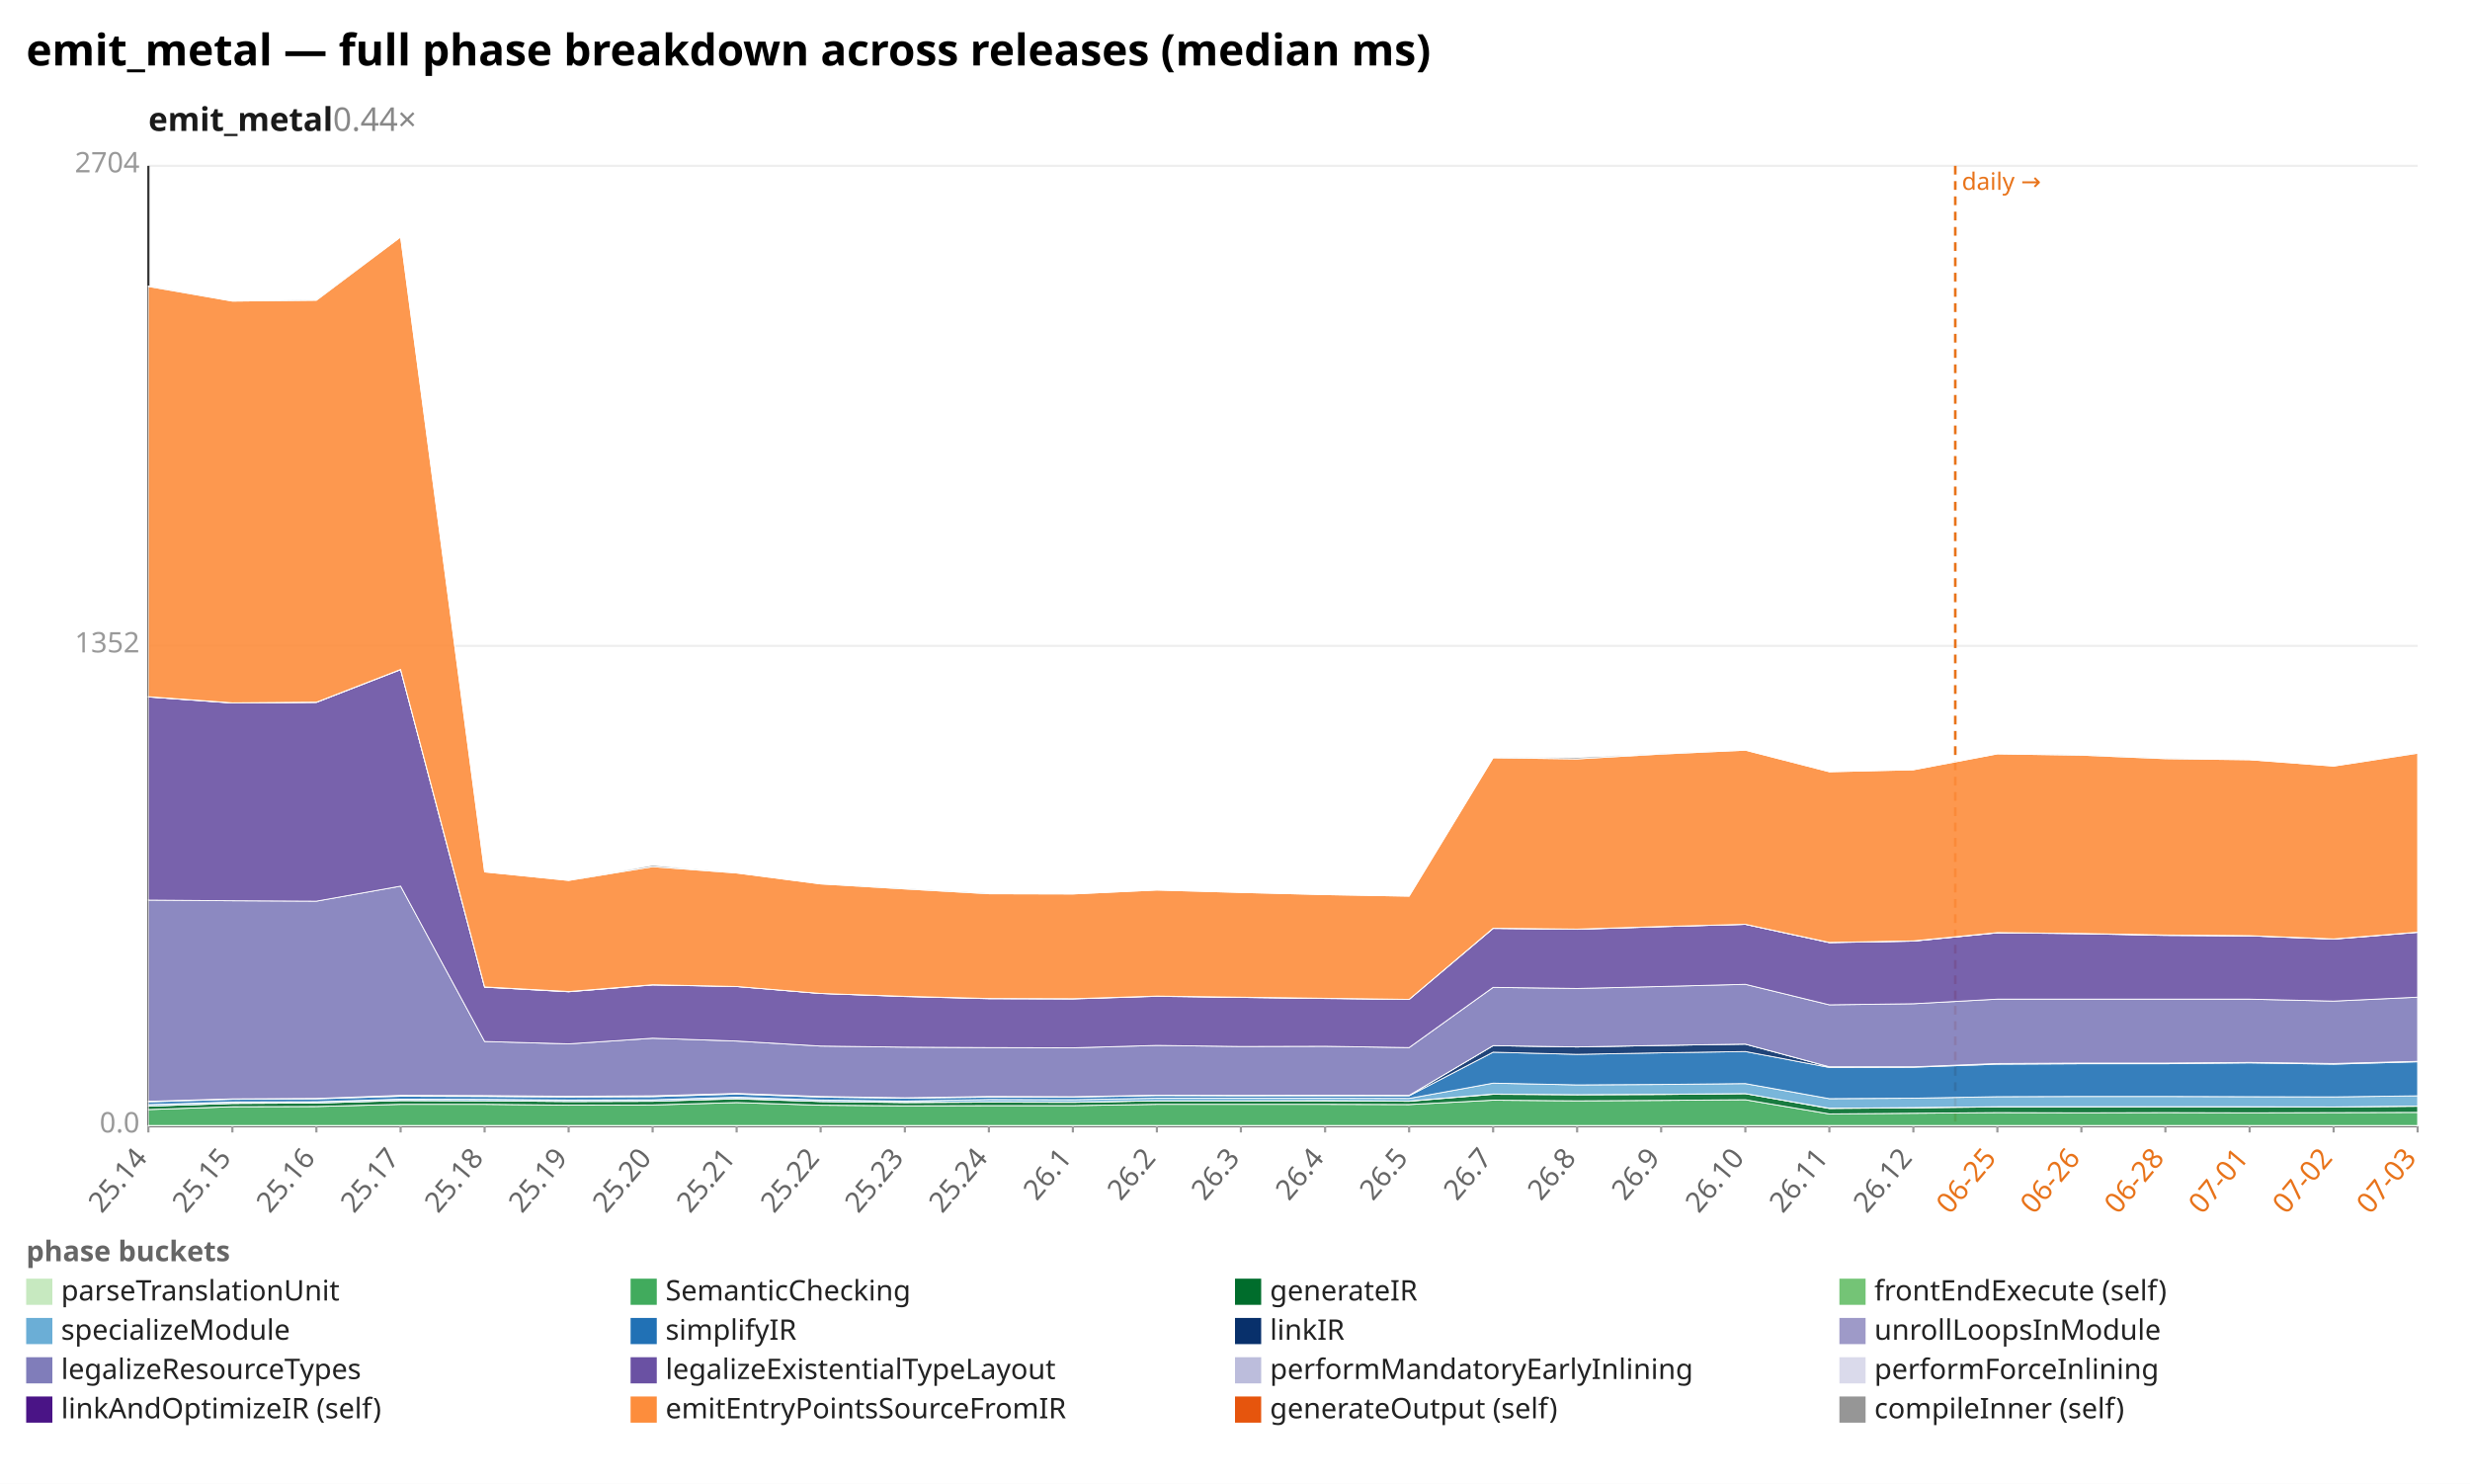
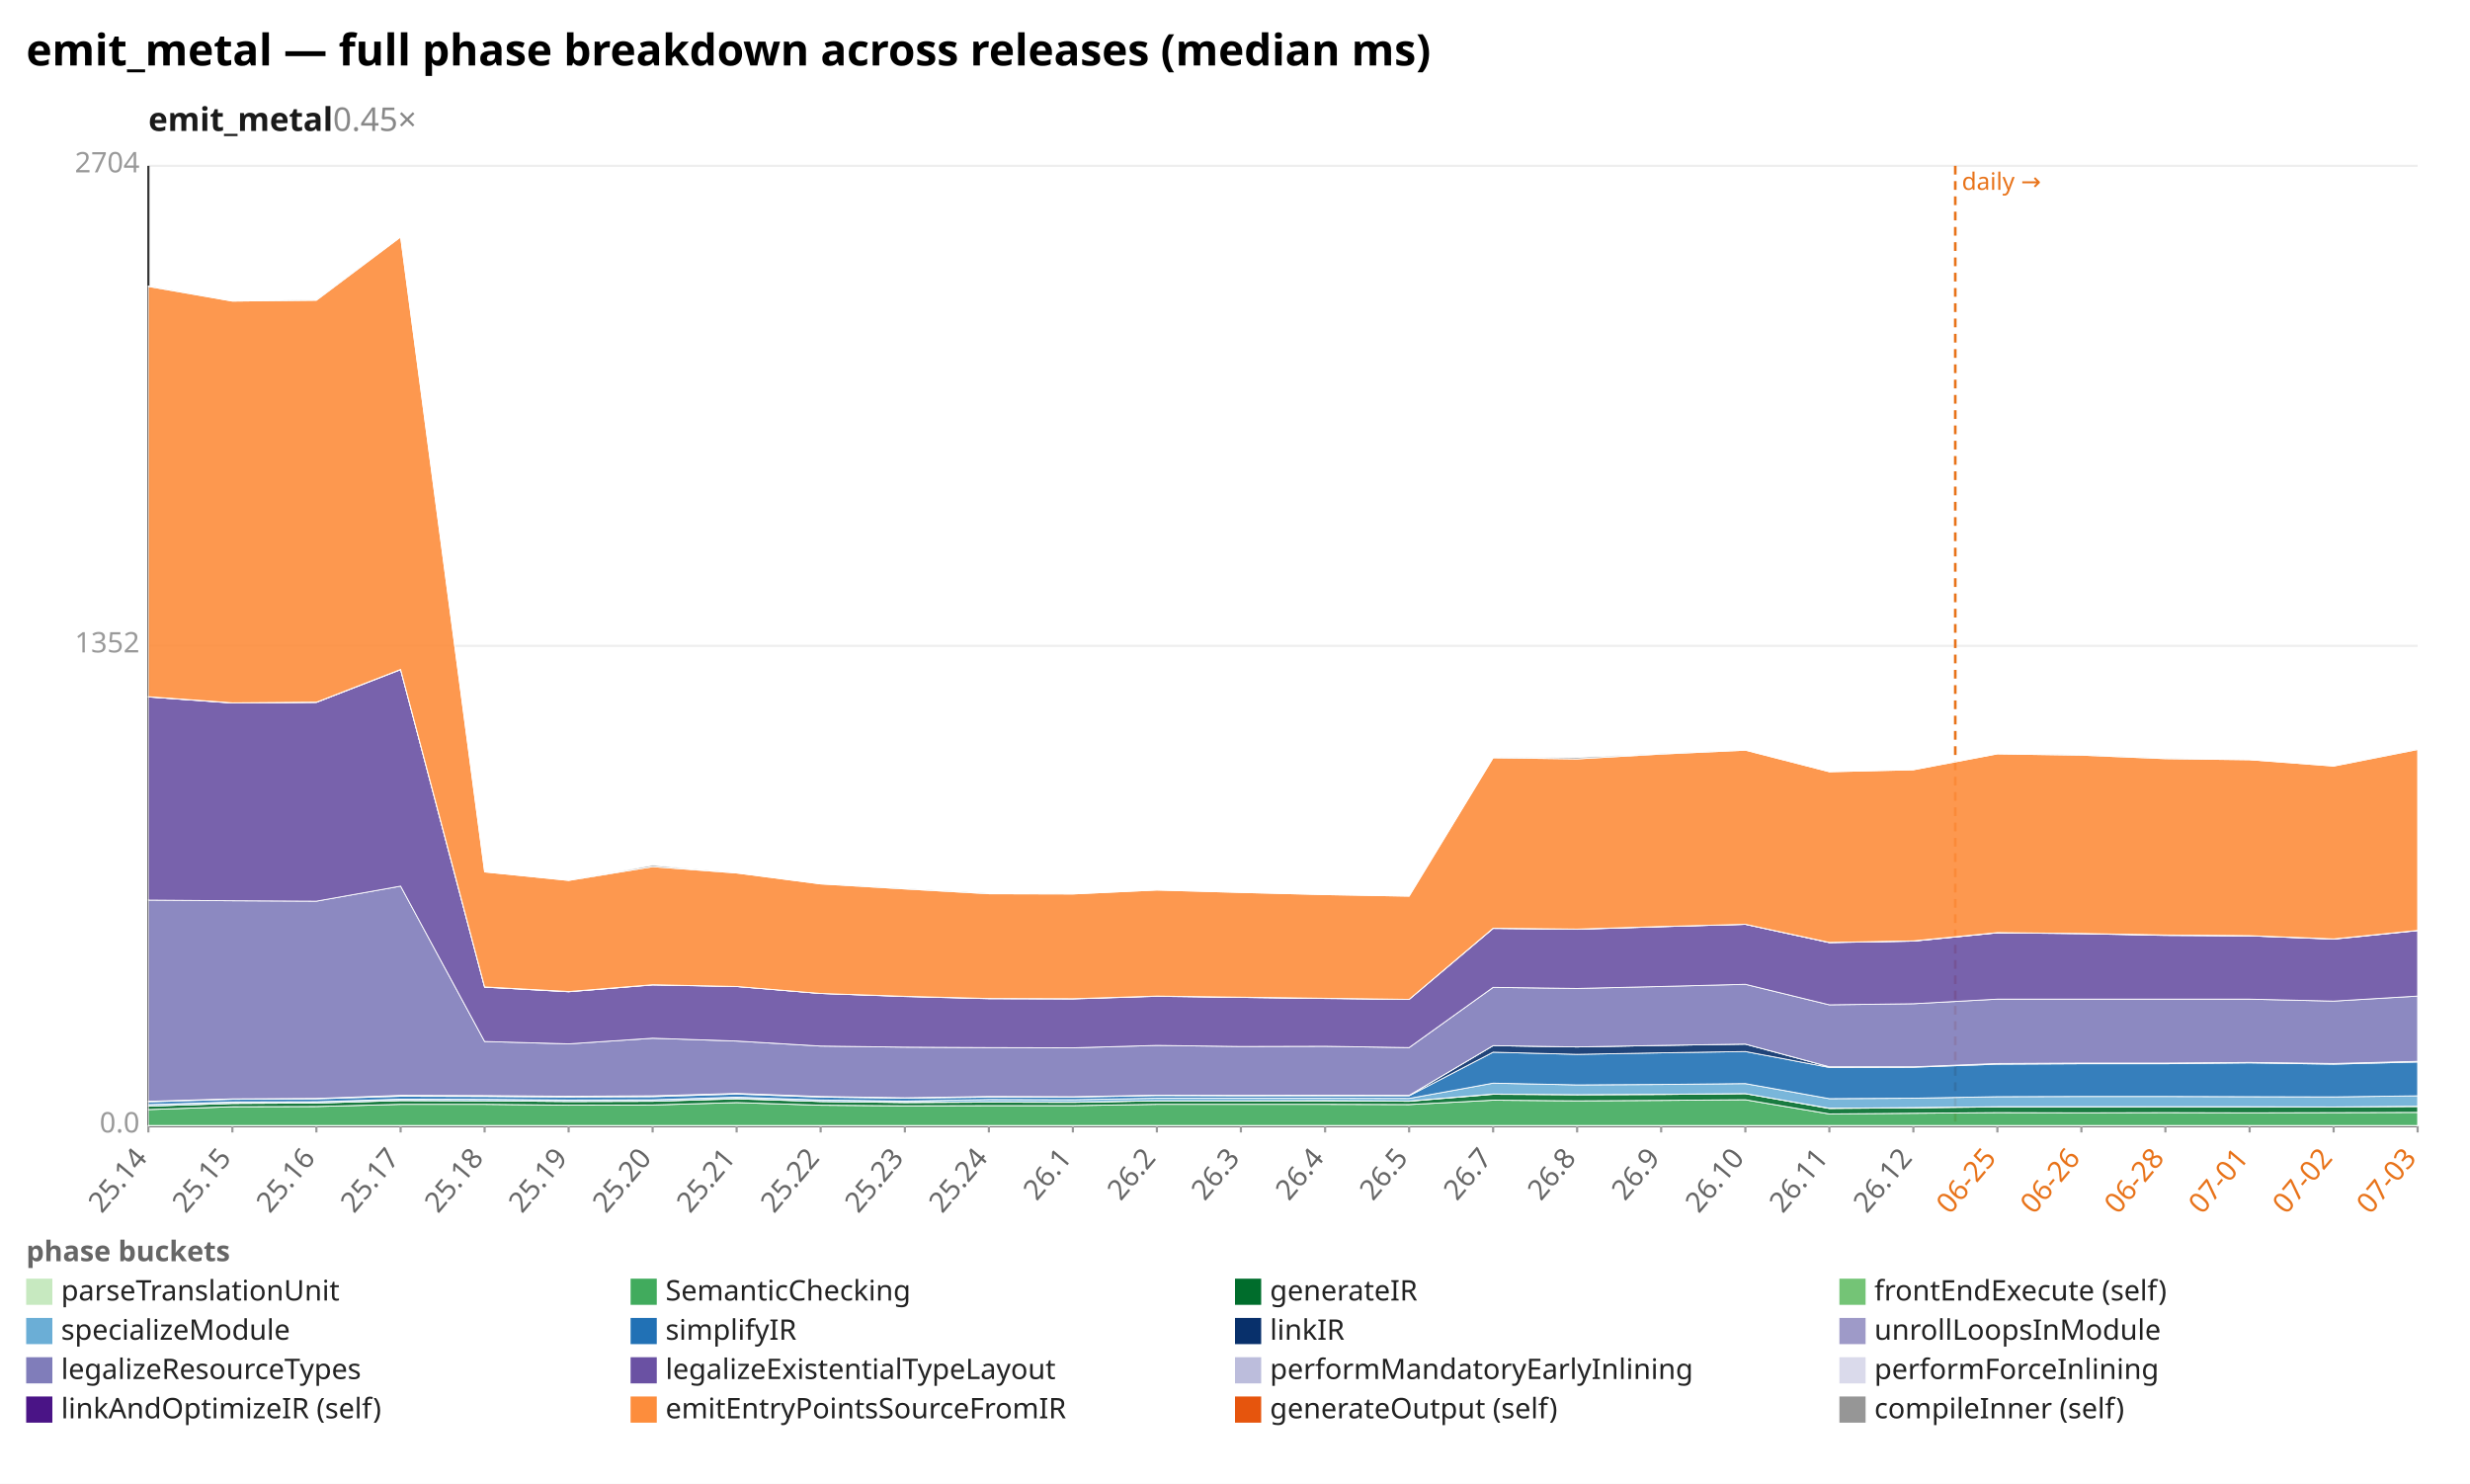
<svg xmlns="http://www.w3.org/2000/svg" width="1132" height="680" viewBox="0 0 1132 680" preserveAspectRatio="xMidYMid meet" font-family="sans-serif" font-size="13">
  <rect width="1132" height="680" fill="white" />
  <text x="12" y="30" font-size="20" font-weight="bold">emit_metal — full phase breakdown across releases (median ms)</text>
-   <text x="68" y="60" font-size="15" font-weight="600" fill="#1a1a1a">emit_metal<tspan fill="#888" font-weight="400" text-decoration="none">  0.44×</tspan>
+   <text x="68" y="60" font-size="15" font-weight="600" fill="#1a1a1a">emit_metal<tspan fill="#888" font-weight="400" text-decoration="none">  0.45×</tspan>
  </text>
  <line x1="68.0" y1="516.0" x2="1108.0" y2="516.0" stroke="#eee" />
  <text x="64.0" y="519.0" text-anchor="end" fill="#999">0.0</text>
  <line x1="68.0" y1="296.0" x2="1108.0" y2="296.0" stroke="#eee" />
  <text x="64.0" y="299.0" text-anchor="end" fill="#999">1352</text>
  <line x1="68.0" y1="76.0" x2="1108.0" y2="76.0" stroke="#eee" />
  <text x="64.0" y="79.0" text-anchor="end" fill="#999">2704</text>
  <line x1="68.0" y1="76.0" x2="68.0" y2="516.0" stroke="#333" />
  <line x1="68.0" y1="516.0" x2="1108.0" y2="516.0" stroke="#333" />
  <line x1="896.1" y1="76.0" x2="896.1" y2="516.0" stroke="#e8731a" stroke-width="1.2" stroke-dasharray="4 3" />
  <text x="899.1" y="87.0" fill="#e8731a" font-size="11">daily →</text>
  <line x1="68.0" y1="516.0" x2="68.0" y2="519.0" stroke="#999" />
  <text x="68.0" y="531.0" text-anchor="end" fill="#666" transform="rotate(-50 68.0 531.0)">25.14</text>
  <line x1="106.5" y1="516.0" x2="106.5" y2="519.0" stroke="#999" />
  <text x="106.5" y="531.0" text-anchor="end" fill="#666" transform="rotate(-50 106.5 531.0)">25.15</text>
  <line x1="145.0" y1="516.0" x2="145.0" y2="519.0" stroke="#999" />
  <text x="145.0" y="531.0" text-anchor="end" fill="#666" transform="rotate(-50 145.0 531.0)">25.16</text>
  <line x1="183.6" y1="516.0" x2="183.6" y2="519.0" stroke="#999" />
  <text x="183.6" y="531.0" text-anchor="end" fill="#666" transform="rotate(-50 183.6 531.0)">25.17</text>
  <line x1="222.1" y1="516.0" x2="222.1" y2="519.0" stroke="#999" />
  <text x="222.1" y="531.0" text-anchor="end" fill="#666" transform="rotate(-50 222.1 531.0)">25.18</text>
  <line x1="260.6" y1="516.0" x2="260.6" y2="519.0" stroke="#999" />
  <text x="260.6" y="531.0" text-anchor="end" fill="#666" transform="rotate(-50 260.6 531.0)">25.19</text>
  <line x1="299.1" y1="516.0" x2="299.1" y2="519.0" stroke="#999" />
  <text x="299.1" y="531.0" text-anchor="end" fill="#666" transform="rotate(-50 299.1 531.0)">25.20</text>
  <line x1="337.6" y1="516.0" x2="337.6" y2="519.0" stroke="#999" />
  <text x="337.6" y="531.0" text-anchor="end" fill="#666" transform="rotate(-50 337.6 531.0)">25.21</text>
  <line x1="376.1" y1="516.0" x2="376.1" y2="519.0" stroke="#999" />
  <text x="376.1" y="531.0" text-anchor="end" fill="#666" transform="rotate(-50 376.1 531.0)">25.22</text>
  <line x1="414.7" y1="516.0" x2="414.7" y2="519.0" stroke="#999" />
  <text x="414.7" y="531.0" text-anchor="end" fill="#666" transform="rotate(-50 414.7 531.0)">25.23</text>
  <line x1="453.2" y1="516.0" x2="453.2" y2="519.0" stroke="#999" />
  <text x="453.2" y="531.0" text-anchor="end" fill="#666" transform="rotate(-50 453.2 531.0)">25.24</text>
  <line x1="491.7" y1="516.0" x2="491.7" y2="519.0" stroke="#999" />
  <text x="491.7" y="531.0" text-anchor="end" fill="#666" transform="rotate(-50 491.7 531.0)">26.1</text>
  <line x1="530.2" y1="516.0" x2="530.2" y2="519.0" stroke="#999" />
  <text x="530.2" y="531.0" text-anchor="end" fill="#666" transform="rotate(-50 530.2 531.0)">26.2</text>
  <line x1="568.7" y1="516.0" x2="568.7" y2="519.0" stroke="#999" />
  <text x="568.7" y="531.0" text-anchor="end" fill="#666" transform="rotate(-50 568.7 531.0)">26.3</text>
  <line x1="607.3" y1="516.0" x2="607.3" y2="519.0" stroke="#999" />
  <text x="607.3" y="531.0" text-anchor="end" fill="#666" transform="rotate(-50 607.3 531.0)">26.4</text>
  <line x1="645.8" y1="516.0" x2="645.8" y2="519.0" stroke="#999" />
  <text x="645.8" y="531.0" text-anchor="end" fill="#666" transform="rotate(-50 645.8 531.0)">26.5</text>
  <line x1="684.3" y1="516.0" x2="684.3" y2="519.0" stroke="#999" />
  <text x="684.3" y="531.0" text-anchor="end" fill="#666" transform="rotate(-50 684.3 531.0)">26.7</text>
  <line x1="722.8" y1="516.0" x2="722.8" y2="519.0" stroke="#999" />
  <text x="722.8" y="531.0" text-anchor="end" fill="#666" transform="rotate(-50 722.8 531.0)">26.8</text>
  <line x1="761.3" y1="516.0" x2="761.3" y2="519.0" stroke="#999" />
  <text x="761.3" y="531.0" text-anchor="end" fill="#666" transform="rotate(-50 761.3 531.0)">26.9</text>
  <line x1="799.9" y1="516.0" x2="799.9" y2="519.0" stroke="#999" />
  <text x="799.9" y="531.0" text-anchor="end" fill="#666" transform="rotate(-50 799.9 531.0)">26.10</text>
  <line x1="838.4" y1="516.0" x2="838.4" y2="519.0" stroke="#999" />
  <text x="838.4" y="531.0" text-anchor="end" fill="#666" transform="rotate(-50 838.4 531.0)">26.11</text>
  <line x1="876.9" y1="516.0" x2="876.9" y2="519.0" stroke="#999" />
  <text x="876.9" y="531.0" text-anchor="end" fill="#666" transform="rotate(-50 876.9 531.0)">26.12</text>
  <line x1="915.4" y1="516.0" x2="915.4" y2="519.0" stroke="#999" />
  <text x="915.4" y="531.0" text-anchor="end" fill="#e8731a" transform="rotate(-50 915.4 531.0)">06-25</text>
  <line x1="953.9" y1="516.0" x2="953.9" y2="519.0" stroke="#999" />
  <text x="953.9" y="531.0" text-anchor="end" fill="#e8731a" transform="rotate(-50 953.9 531.0)">06-26</text>
  <line x1="992.4" y1="516.0" x2="992.4" y2="519.0" stroke="#999" />
  <text x="992.4" y="531.0" text-anchor="end" fill="#e8731a" transform="rotate(-50 992.4 531.0)">06-28</text>
  <line x1="1031.0" y1="516.0" x2="1031.0" y2="519.0" stroke="#999" />
  <text x="1031.0" y="531.0" text-anchor="end" fill="#e8731a" transform="rotate(-50 1031.0 531.0)">07-01</text>
  <line x1="1069.5" y1="516.0" x2="1069.5" y2="519.0" stroke="#999" />
  <text x="1069.5" y="531.0" text-anchor="end" fill="#e8731a" transform="rotate(-50 1069.5 531.0)">07-02</text>
  <line x1="1108.0" y1="516.0" x2="1108.0" y2="519.0" stroke="#999" />
  <text x="1108.0" y="531.0" text-anchor="end" fill="#e8731a" transform="rotate(-50 1108.0 531.0)">07-03</text>
  <polygon points="68.0,515.8 106.5,515.8 145.0,515.8 183.6,515.8 222.1,515.8 260.6,515.8 299.1,515.8 337.6,515.8 376.1,515.8 414.7,515.8 453.2,515.8 491.7,515.8 530.2,515.8 568.7,515.8 607.3,515.8 645.8,515.8 684.3,515.8 722.8,515.8 761.3,515.8 799.9,515.8 838.4,515.8 876.9,515.8 915.4,515.8 953.9,515.8 992.4,515.8 1031.0,515.8 1069.5,515.8 1108.0,515.8 1108.0,516.0 1069.5,516.0 1031.0,516.0 992.4,516.0 953.9,516.0 915.4,516.0 876.9,516.0 838.4,516.0 799.9,516.0 761.3,516.0 722.8,516.0 684.3,516.0 645.8,516.0 607.3,516.0 568.7,516.0 530.2,516.0 491.7,516.0 453.2,516.0 414.7,516.0 376.1,516.0 337.6,516.0 299.1,516.0 260.6,516.0 222.1,516.0 183.6,516.0 145.0,516.0 106.5,516.0 68.0,516.0" fill="#c7e9c0" fill-opacity="0.9" stroke="#fff" stroke-width="0.4" />
  <polygon points="68.0,508.5 106.5,507.2 145.0,507.1 183.6,506.1 222.1,506.1 260.6,506.5 299.1,506.4 337.6,505.3 376.1,506.5 414.7,506.8 453.2,506.7 491.7,506.7 530.2,506.1 568.7,506.1 607.3,506.1 645.8,506.2 684.3,504.2 722.8,504.5 761.3,504.3 799.9,504.0 838.4,510.5 876.9,510.2 915.4,509.9 953.9,510.0 992.4,509.9 1031.0,510.0 1069.5,509.9 1108.0,509.8 1108.0,515.8 1069.5,515.8 1031.0,515.8 992.4,515.8 953.9,515.8 915.4,515.8 876.9,515.8 838.4,515.8 799.9,515.8 761.3,515.8 722.8,515.8 684.3,515.8 645.8,515.8 607.3,515.8 568.7,515.8 530.2,515.8 491.7,515.8 453.2,515.8 414.7,515.8 376.1,515.8 337.6,515.8 299.1,515.8 260.6,515.8 222.1,515.8 183.6,515.8 145.0,515.8 106.5,515.8 68.0,515.8" fill="#41ab5d" fill-opacity="0.9" stroke="#fff" stroke-width="0.4" />
-   <polygon points="68.0,506.9 106.5,505.7 145.0,505.5 183.6,504.4 222.1,504.5 260.6,504.8 299.1,504.7 337.6,503.6 376.1,504.8 414.7,505.3 453.2,505.1 491.7,505.2 530.2,504.5 568.7,504.5 607.3,504.5 645.8,504.7 684.3,501.5 722.8,501.7 761.3,501.6 799.9,501.2 838.4,508.0 876.9,507.7 915.4,507.3 953.9,507.3 992.4,507.2 1031.0,507.3 1069.5,507.3 1108.0,507.0 1108.0,509.8 1069.5,509.9 1031.0,510.0 992.4,509.9 953.9,510.0 915.4,509.9 876.9,510.2 838.4,510.5 799.9,504.0 761.3,504.3 722.8,504.5 684.3,504.2 645.8,506.2 607.3,506.1 568.7,506.1 530.2,506.1 491.7,506.7 453.2,506.7 414.7,506.8 376.1,506.5 337.6,505.3 299.1,506.4 260.6,506.5 222.1,506.1 183.6,506.1 145.0,507.1 106.5,507.2 68.0,508.5" fill="#006d2c" fill-opacity="0.9" stroke="#fff" stroke-width="0.4" />
-   <polygon points="68.0,506.9 106.5,505.6 145.0,505.5 183.6,504.3 222.1,504.5 260.6,504.8 299.1,504.7 337.6,503.4 376.1,504.8 414.7,505.2 453.2,505.0 491.7,505.1 530.2,504.5 568.7,504.5 607.3,504.4 645.8,504.6 684.3,501.4 722.8,501.7 761.3,501.5 799.9,501.2 838.4,507.9 876.9,507.6 915.4,507.2 953.9,507.2 992.4,507.2 1031.0,507.2 1069.5,507.3 1108.0,506.9 1108.0,507.0 1069.5,507.3 1031.0,507.3 992.4,507.2 953.9,507.3 915.4,507.3 876.9,507.7 838.4,508.0 799.9,501.2 761.3,501.6 722.8,501.7 684.3,501.5 645.8,504.7 607.3,504.5 568.7,504.5 530.2,504.5 491.7,505.2 453.2,505.1 414.7,505.3 376.1,504.8 337.6,503.6 299.1,504.7 260.6,504.8 222.1,504.5 183.6,504.4 145.0,505.5 106.5,505.7 68.0,506.9" fill="#74c476" fill-opacity="0.9" stroke="#fff" stroke-width="0.4" />
-   <polygon points="68.0,506.2 106.5,505.0 145.0,504.9 183.6,503.7 222.1,503.8 260.6,504.1 299.1,504.0 337.6,502.8 376.1,504.1 414.7,504.6 453.2,503.9 491.7,504.0 530.2,503.3 568.7,503.3 607.3,503.3 645.8,503.4 684.3,496.4 722.8,497.2 761.3,497.0 799.9,496.6 838.4,503.5 876.9,503.3 915.4,502.6 953.9,502.5 992.4,502.5 1031.0,502.6 1069.5,502.7 1108.0,502.2 1108.0,506.9 1069.5,507.3 1031.0,507.2 992.4,507.2 953.9,507.2 915.4,507.2 876.9,507.6 838.4,507.9 799.9,501.2 761.3,501.5 722.8,501.7 684.3,501.4 645.8,504.6 607.3,504.4 568.7,504.5 530.2,504.5 491.7,505.1 453.2,505.0 414.7,505.2 376.1,504.8 337.6,503.4 299.1,504.7 260.6,504.8 222.1,504.5 183.6,504.3 145.0,505.5 106.5,505.6 68.0,506.9" fill="#6baed6" fill-opacity="0.9" stroke="#fff" stroke-width="0.4" />
-   <polygon points="68.0,505.0 106.5,503.8 145.0,503.6 183.6,502.4 222.1,502.5 260.6,502.8 299.1,502.6 337.6,501.4 376.1,502.8 414.7,503.3 453.2,502.8 491.7,502.8 530.2,502.1 568.7,502.2 607.3,502.2 645.8,502.2 684.3,482.2 722.8,483.2 761.3,482.5 799.9,481.9 838.4,489.2 876.9,489.1 915.4,487.7 953.9,487.5 992.4,487.5 1031.0,487.1 1069.5,487.7 1108.0,486.6 1108.0,502.2 1069.5,502.7 1031.0,502.6 992.4,502.5 953.9,502.5 915.4,502.6 876.9,503.3 838.4,503.5 799.9,496.6 761.3,497.0 722.8,497.2 684.3,496.4 645.8,503.4 607.3,503.3 568.7,503.3 530.2,503.3 491.7,504.0 453.2,503.9 414.7,504.6 376.1,504.1 337.6,502.8 299.1,504.0 260.6,504.1 222.1,503.8 183.6,503.7 145.0,504.9 106.5,505.0 68.0,506.2" fill="#2171b5" fill-opacity="0.9" stroke="#fff" stroke-width="0.4" />
-   <polygon points="68.0,504.7 106.5,503.6 145.0,503.4 183.6,502.0 222.1,502.1 260.6,502.4 299.1,502.2 337.6,501.1 376.1,502.5 414.7,503.1 453.2,502.5 491.7,502.6 530.2,501.9 568.7,502.0 607.3,501.9 645.8,502.0 684.3,479.2 722.8,479.8 761.3,479.1 799.9,478.5 838.4,488.9 876.9,488.9 915.4,487.4 953.9,487.2 992.4,487.2 1031.0,486.9 1069.5,487.4 1108.0,486.4 1108.0,486.6 1069.5,487.7 1031.0,487.1 992.4,487.5 953.9,487.5 915.4,487.7 876.9,489.1 838.4,489.2 799.9,481.9 761.3,482.5 722.8,483.2 684.3,482.2 645.8,502.2 607.3,502.2 568.7,502.2 530.2,502.1 491.7,502.8 453.2,502.8 414.7,503.3 376.1,502.8 337.6,501.4 299.1,502.6 260.6,502.8 222.1,502.5 183.6,502.4 145.0,503.6 106.5,503.8 68.0,505.0" fill="#08306b" fill-opacity="0.9" stroke="#fff" stroke-width="0.4" />
+   <polygon points="68.0,506.9 106.5,505.7 145.0,505.5 183.6,504.4 222.1,504.5 260.6,504.8 299.1,504.7 337.6,503.6 376.1,504.8 414.7,505.3 453.2,505.1 491.7,505.2 530.2,504.5 568.7,504.5 607.3,504.5 645.8,504.7 684.3,501.5 722.8,501.7 761.3,501.6 799.9,501.2 838.4,508.0 876.9,507.7 915.4,507.3 953.9,507.3 992.4,507.2 1031.0,507.3 1069.5,507.3 1108.0,507.1 1108.0,509.8 1069.5,509.9 1031.0,510.0 992.4,509.9 953.9,510.0 915.4,509.9 876.9,510.2 838.4,510.5 799.9,504.0 761.3,504.3 722.8,504.5 684.3,504.2 645.8,506.2 607.3,506.1 568.7,506.1 530.2,506.1 491.7,506.7 453.2,506.7 414.7,506.8 376.1,506.5 337.6,505.3 299.1,506.4 260.6,506.5 222.1,506.1 183.6,506.1 145.0,507.1 106.5,507.2 68.0,508.5" fill="#006d2c" fill-opacity="0.9" stroke="#fff" stroke-width="0.4" />
+   <polygon points="68.0,506.9 106.5,505.6 145.0,505.5 183.6,504.3 222.1,504.5 260.6,504.8 299.1,504.7 337.6,503.4 376.1,504.8 414.7,505.2 453.2,505.0 491.7,505.1 530.2,504.5 568.7,504.5 607.3,504.4 645.8,504.6 684.3,501.4 722.8,501.7 761.3,501.5 799.9,501.2 838.4,507.9 876.9,507.6 915.4,507.2 953.9,507.2 992.4,507.2 1031.0,507.2 1069.5,507.3 1108.0,507.0 1108.0,507.1 1069.5,507.3 1031.0,507.3 992.4,507.2 953.9,507.3 915.4,507.3 876.9,507.7 838.4,508.0 799.9,501.2 761.3,501.6 722.8,501.7 684.3,501.5 645.8,504.7 607.3,504.5 568.7,504.5 530.2,504.5 491.7,505.2 453.2,505.1 414.7,505.3 376.1,504.8 337.6,503.6 299.1,504.7 260.6,504.8 222.1,504.5 183.6,504.4 145.0,505.5 106.5,505.7 68.0,506.9" fill="#74c476" fill-opacity="0.9" stroke="#fff" stroke-width="0.4" />
+   <polygon points="68.0,506.2 106.5,505.0 145.0,504.9 183.6,503.7 222.1,503.8 260.6,504.1 299.1,504.0 337.6,502.8 376.1,504.1 414.7,504.6 453.2,503.9 491.7,504.0 530.2,503.3 568.7,503.3 607.3,503.3 645.8,503.4 684.3,496.4 722.8,497.2 761.3,497.0 799.9,496.6 838.4,503.5 876.9,503.3 915.4,502.6 953.9,502.5 992.4,502.5 1031.0,502.6 1069.5,502.7 1108.0,502.2 1108.0,507.0 1069.5,507.3 1031.0,507.2 992.4,507.2 953.9,507.2 915.4,507.2 876.9,507.6 838.4,507.9 799.9,501.2 761.3,501.5 722.8,501.7 684.3,501.4 645.8,504.6 607.3,504.4 568.7,504.5 530.2,504.5 491.7,505.1 453.2,505.0 414.7,505.2 376.1,504.8 337.6,503.4 299.1,504.7 260.6,504.8 222.1,504.5 183.6,504.3 145.0,505.5 106.5,505.6 68.0,506.9" fill="#6baed6" fill-opacity="0.9" stroke="#fff" stroke-width="0.4" />
+   <polygon points="68.0,505.0 106.5,503.8 145.0,503.6 183.6,502.4 222.1,502.5 260.6,502.8 299.1,502.6 337.6,501.4 376.1,502.8 414.7,503.3 453.2,502.8 491.7,502.8 530.2,502.1 568.7,502.2 607.3,502.2 645.8,502.2 684.3,482.2 722.8,483.2 761.3,482.5 799.9,481.9 838.4,489.2 876.9,489.1 915.4,487.7 953.9,487.5 992.4,487.5 1031.0,487.1 1069.5,487.7 1108.0,486.7 1108.0,502.2 1069.5,502.7 1031.0,502.6 992.4,502.5 953.9,502.5 915.4,502.6 876.9,503.3 838.4,503.5 799.9,496.6 761.3,497.0 722.8,497.2 684.3,496.4 645.8,503.4 607.3,503.3 568.7,503.3 530.2,503.3 491.7,504.0 453.2,503.9 414.7,504.6 376.1,504.1 337.6,502.8 299.1,504.0 260.6,504.1 222.1,503.8 183.6,503.7 145.0,504.9 106.5,505.0 68.0,506.2" fill="#2171b5" fill-opacity="0.9" stroke="#fff" stroke-width="0.4" />
+   <polygon points="68.0,504.7 106.5,503.6 145.0,503.4 183.6,502.0 222.1,502.1 260.6,502.4 299.1,502.2 337.6,501.1 376.1,502.5 414.7,503.1 453.2,502.5 491.7,502.6 530.2,501.9 568.7,502.0 607.3,501.9 645.8,502.0 684.3,479.2 722.8,479.8 761.3,479.1 799.9,478.5 838.4,488.9 876.9,488.9 915.4,487.4 953.9,487.2 992.4,487.2 1031.0,486.9 1069.5,487.4 1108.0,486.4 1108.0,486.7 1069.5,487.7 1031.0,487.1 992.4,487.5 953.9,487.5 915.4,487.7 876.9,489.1 838.4,489.2 799.9,481.9 761.3,482.5 722.8,483.2 684.3,482.2 645.8,502.2 607.3,502.2 568.7,502.2 530.2,502.1 491.7,502.8 453.2,502.8 414.7,503.3 376.1,502.8 337.6,501.4 299.1,502.6 260.6,502.8 222.1,502.5 183.6,502.4 145.0,503.6 106.5,503.8 68.0,505.0" fill="#08306b" fill-opacity="0.9" stroke="#fff" stroke-width="0.4" />
  <polygon points="68.0,504.7 106.5,503.6 145.0,503.4 183.6,502.0 222.1,502.1 260.6,502.4 299.1,502.2 337.6,501.1 376.1,502.5 414.7,503.1 453.2,502.5 491.7,502.6 530.2,501.9 568.7,502.0 607.3,501.9 645.8,502.0 684.3,479.2 722.8,479.8 761.3,479.1 799.9,478.5 838.4,488.9 876.9,488.9 915.4,487.4 953.9,487.2 992.4,487.2 1031.0,486.9 1069.5,487.4 1108.0,486.4 1108.0,486.4 1069.5,487.4 1031.0,486.9 992.4,487.2 953.9,487.2 915.4,487.4 876.9,488.9 838.4,488.9 799.9,478.5 761.3,479.1 722.8,479.8 684.3,479.2 645.8,502.0 607.3,501.9 568.7,502.0 530.2,501.9 491.7,502.6 453.2,502.5 414.7,503.1 376.1,502.5 337.6,501.1 299.1,502.2 260.6,502.4 222.1,502.1 183.6,502.0 145.0,503.4 106.5,503.6 68.0,504.7" fill="#9e9ac8" fill-opacity="0.9" stroke="#fff" stroke-width="0.4" />
-   <polygon points="68.0,412.5 106.5,412.8 145.0,413.0 183.6,406.1 222.1,477.3 260.6,478.4 299.1,475.8 337.6,477.1 376.1,479.4 414.7,479.9 453.2,480.1 491.7,480.2 530.2,479.1 568.7,479.6 607.3,479.5 645.8,480.1 684.3,452.5 722.8,453.0 761.3,452.1 799.9,451.1 838.4,460.5 876.9,460.0 915.4,457.9 953.9,457.9 992.4,457.9 1031.0,457.9 1069.5,458.8 1108.0,457.0 1108.0,486.4 1069.5,487.4 1031.0,486.9 992.4,487.2 953.9,487.2 915.4,487.4 876.9,488.9 838.4,488.9 799.9,478.5 761.3,479.1 722.8,479.8 684.3,479.2 645.8,502.0 607.3,501.9 568.7,502.0 530.2,501.9 491.7,502.6 453.2,502.5 414.7,503.1 376.1,502.5 337.6,501.1 299.1,502.2 260.6,502.4 222.1,502.1 183.6,502.0 145.0,503.4 106.5,503.6 68.0,504.7" fill="#807dba" fill-opacity="0.9" stroke="#fff" stroke-width="0.4" />
-   <polygon points="68.0,319.4 106.5,322.2 145.0,321.9 183.6,306.9 222.1,452.4 260.6,454.5 299.1,451.4 337.6,452.1 376.1,455.3 414.7,456.7 453.2,457.7 491.7,457.8 530.2,456.6 568.7,457.1 607.3,457.6 645.8,458.0 684.3,425.5 722.8,425.9 761.3,424.7 799.9,423.6 838.4,432.0 876.9,431.3 915.4,427.5 953.9,427.9 992.4,428.7 1031.0,428.9 1069.5,430.4 1108.0,427.3 1108.0,457.0 1069.5,458.8 1031.0,457.9 992.4,457.9 953.9,457.9 915.4,457.9 876.9,460.0 838.4,460.5 799.9,451.1 761.3,452.1 722.8,453.0 684.3,452.5 645.8,480.1 607.3,479.5 568.7,479.6 530.2,479.1 491.7,480.2 453.2,480.1 414.7,479.9 376.1,479.4 337.6,477.1 299.1,475.8 260.6,478.4 222.1,477.3 183.6,406.1 145.0,413.0 106.5,412.8 68.0,412.5" fill="#6a51a3" fill-opacity="0.9" stroke="#fff" stroke-width="0.4" />
-   <polygon points="68.0,319.4 106.5,322.1 145.0,321.8 183.6,306.8 222.1,452.4 260.6,454.5 299.1,451.3 337.6,452.1 376.1,455.3 414.7,456.6 453.2,457.6 491.7,457.7 530.2,456.5 568.7,457.1 607.3,457.5 645.8,458.0 684.3,425.4 722.8,425.8 761.3,424.7 799.9,423.6 838.4,431.9 876.9,431.3 915.4,427.5 953.9,427.8 992.4,428.6 1031.0,428.9 1069.5,430.3 1108.0,427.2 1108.0,427.3 1069.5,430.4 1031.0,428.9 992.4,428.7 953.9,427.9 915.4,427.5 876.9,431.3 838.4,432.0 799.9,423.6 761.3,424.7 722.8,425.9 684.3,425.5 645.8,458.0 607.3,457.6 568.7,457.1 530.2,456.6 491.7,457.8 453.2,457.7 414.7,456.7 376.1,455.3 337.6,452.1 299.1,451.4 260.6,454.5 222.1,452.4 183.6,306.9 145.0,321.9 106.5,322.2 68.0,319.4" fill="#bcbddc" fill-opacity="0.9" stroke="#fff" stroke-width="0.4" />
-   <polygon points="68.0,319.3 106.5,322.1 145.0,321.8 183.6,306.8 222.1,452.3 260.6,454.4 299.1,451.3 337.6,452.1 376.1,455.3 414.7,456.6 453.2,457.6 491.7,457.7 530.2,456.5 568.7,457.0 607.3,457.5 645.8,458.0 684.3,425.4 722.8,425.8 761.3,424.6 799.9,423.6 838.4,431.9 876.9,431.2 915.4,427.4 953.9,427.8 992.4,428.5 1031.0,428.8 1069.5,430.3 1108.0,427.2 1108.0,427.2 1069.5,430.3 1031.0,428.9 992.4,428.6 953.9,427.8 915.4,427.5 876.9,431.3 838.4,431.9 799.9,423.6 761.3,424.7 722.8,425.8 684.3,425.4 645.8,458.0 607.3,457.5 568.7,457.1 530.2,456.5 491.7,457.7 453.2,457.6 414.7,456.6 376.1,455.3 337.6,452.1 299.1,451.3 260.6,454.5 222.1,452.4 183.6,306.8 145.0,321.8 106.5,322.1 68.0,319.4" fill="#dadaeb" fill-opacity="0.9" stroke="#fff" stroke-width="0.4" />
-   <polygon points="68.0,131.3 106.5,138.0 145.0,137.6 183.6,108.6 222.1,399.6 260.6,403.5 299.1,397.2 337.6,400.1 376.1,405.1 414.7,407.4 453.2,409.6 491.7,409.7 530.2,407.9 568.7,409.0 607.3,410.0 645.8,410.7 684.3,347.3 722.8,347.8 761.3,345.6 799.9,343.8 838.4,353.7 876.9,352.8 915.4,345.5 953.9,346.1 992.4,347.7 1031.0,348.2 1069.5,351.1 1108.0,345.2 1108.0,427.2 1069.5,430.3 1031.0,428.8 992.4,428.5 953.9,427.8 915.4,427.4 876.9,431.2 838.4,431.9 799.9,423.6 761.3,424.6 722.8,425.8 684.3,425.4 645.8,458.0 607.3,457.5 568.7,457.0 530.2,456.5 491.7,457.7 453.2,457.6 414.7,456.6 376.1,455.3 337.6,452.1 299.1,451.3 260.6,454.4 222.1,452.3 183.6,306.8 145.0,321.8 106.5,322.1 68.0,319.3" fill="#fd8d3c" fill-opacity="0.9" stroke="#fff" stroke-width="0.4" />
-   <polygon points="68.0,131.1 106.5,138.0 145.0,137.4 183.6,108.6 222.1,399.6 260.6,403.5 299.1,396.5 337.6,400.1 376.1,405.1 414.7,407.2 453.2,409.4 491.7,409.7 530.2,407.9 568.7,409.0 607.3,410.0 645.8,410.7 684.3,347.3 722.8,347.1 761.3,345.4 799.9,343.8 838.4,353.7 876.9,352.8 915.4,345.5 953.9,346.0 992.4,347.6 1031.0,348.2 1069.5,351.1 1108.0,345.1 1108.0,345.2 1069.5,351.1 1031.0,348.2 992.4,347.7 953.9,346.1 915.4,345.5 876.9,352.8 838.4,353.7 799.9,343.8 761.3,345.6 722.8,347.8 684.3,347.3 645.8,410.7 607.3,410.0 568.7,409.0 530.2,407.9 491.7,409.7 453.2,409.6 414.7,407.4 376.1,405.1 337.6,400.1 299.1,397.2 260.6,403.5 222.1,399.6 183.6,108.6 145.0,137.6 106.5,138.0 68.0,131.3" fill="#969696" fill-opacity="0.9" stroke="#fff" stroke-width="0.4" />
+   <polygon points="68.0,412.5 106.5,412.8 145.0,413.0 183.6,406.1 222.1,477.3 260.6,478.4 299.1,475.8 337.6,477.1 376.1,479.4 414.7,479.9 453.2,480.1 491.7,480.2 530.2,479.1 568.7,479.6 607.3,479.5 645.8,480.1 684.3,452.5 722.8,453.0 761.3,452.1 799.9,451.1 838.4,460.5 876.9,460.0 915.4,457.9 953.9,457.9 992.4,457.9 1031.0,457.9 1069.5,458.8 1108.0,456.5 1108.0,486.4 1069.5,487.4 1031.0,486.9 992.4,487.2 953.9,487.2 915.4,487.4 876.9,488.9 838.4,488.9 799.9,478.5 761.3,479.1 722.8,479.8 684.3,479.2 645.8,502.0 607.3,501.9 568.7,502.0 530.2,501.9 491.7,502.6 453.2,502.5 414.7,503.1 376.1,502.5 337.6,501.1 299.1,502.2 260.6,502.4 222.1,502.1 183.6,502.0 145.0,503.4 106.5,503.6 68.0,504.7" fill="#807dba" fill-opacity="0.9" stroke="#fff" stroke-width="0.4" />
+   <polygon points="68.0,319.4 106.5,322.2 145.0,321.9 183.6,306.9 222.1,452.4 260.6,454.5 299.1,451.4 337.6,452.1 376.1,455.3 414.7,456.7 453.2,457.7 491.7,457.8 530.2,456.6 568.7,457.1 607.3,457.6 645.8,458.0 684.3,425.5 722.8,425.9 761.3,424.7 799.9,423.6 838.4,432.0 876.9,431.3 915.4,427.5 953.9,427.9 992.4,428.7 1031.0,428.9 1069.5,430.4 1108.0,426.5 1108.0,456.5 1069.5,458.8 1031.0,457.9 992.4,457.9 953.9,457.9 915.4,457.9 876.9,460.0 838.4,460.5 799.9,451.1 761.3,452.1 722.8,453.0 684.3,452.5 645.8,480.1 607.3,479.5 568.7,479.6 530.2,479.1 491.7,480.2 453.2,480.1 414.7,479.9 376.1,479.4 337.6,477.1 299.1,475.8 260.6,478.4 222.1,477.3 183.6,406.1 145.0,413.0 106.5,412.8 68.0,412.5" fill="#6a51a3" fill-opacity="0.9" stroke="#fff" stroke-width="0.4" />
+   <polygon points="68.0,319.4 106.5,322.1 145.0,321.8 183.6,306.8 222.1,452.4 260.6,454.5 299.1,451.3 337.6,452.1 376.1,455.3 414.7,456.6 453.2,457.6 491.7,457.7 530.2,456.5 568.7,457.1 607.3,457.5 645.8,458.0 684.3,425.4 722.8,425.8 761.3,424.7 799.9,423.6 838.4,431.9 876.9,431.3 915.4,427.5 953.9,427.8 992.4,428.6 1031.0,428.9 1069.5,430.3 1108.0,426.4 1108.0,426.5 1069.5,430.4 1031.0,428.9 992.4,428.7 953.9,427.9 915.4,427.5 876.9,431.3 838.4,432.0 799.9,423.6 761.3,424.7 722.8,425.9 684.3,425.5 645.8,458.0 607.3,457.6 568.7,457.1 530.2,456.6 491.7,457.8 453.2,457.7 414.7,456.7 376.1,455.3 337.6,452.1 299.1,451.4 260.6,454.5 222.1,452.4 183.6,306.9 145.0,321.9 106.5,322.2 68.0,319.4" fill="#bcbddc" fill-opacity="0.9" stroke="#fff" stroke-width="0.4" />
+   <polygon points="68.0,319.3 106.5,322.1 145.0,321.8 183.6,306.8 222.1,452.3 260.6,454.4 299.1,451.3 337.6,452.1 376.1,455.3 414.7,456.6 453.2,457.6 491.7,457.7 530.2,456.5 568.7,457.0 607.3,457.5 645.8,458.0 684.3,425.4 722.8,425.8 761.3,424.6 799.9,423.6 838.4,431.9 876.9,431.2 915.4,427.4 953.9,427.8 992.4,428.5 1031.0,428.8 1069.5,430.3 1108.0,426.4 1108.0,426.4 1069.5,430.3 1031.0,428.9 992.4,428.6 953.9,427.8 915.4,427.5 876.9,431.3 838.4,431.9 799.9,423.6 761.3,424.7 722.8,425.8 684.3,425.4 645.8,458.0 607.3,457.5 568.7,457.1 530.2,456.5 491.7,457.7 453.2,457.6 414.7,456.6 376.1,455.3 337.6,452.1 299.1,451.3 260.6,454.5 222.1,452.4 183.6,306.8 145.0,321.8 106.5,322.1 68.0,319.4" fill="#dadaeb" fill-opacity="0.9" stroke="#fff" stroke-width="0.4" />
+   <polygon points="68.0,131.3 106.5,138.0 145.0,137.6 183.6,108.6 222.1,399.6 260.6,403.5 299.1,397.2 337.6,400.1 376.1,405.1 414.7,407.4 453.2,409.6 491.7,409.7 530.2,407.9 568.7,409.0 607.3,410.0 645.8,410.7 684.3,347.3 722.8,347.8 761.3,345.6 799.9,343.8 838.4,353.7 876.9,352.8 915.4,345.5 953.9,346.1 992.4,347.7 1031.0,348.2 1069.5,351.1 1108.0,343.5 1108.0,426.4 1069.5,430.3 1031.0,428.8 992.4,428.5 953.9,427.8 915.4,427.4 876.9,431.2 838.4,431.9 799.9,423.6 761.3,424.6 722.8,425.8 684.3,425.4 645.8,458.0 607.3,457.5 568.7,457.0 530.2,456.5 491.7,457.7 453.2,457.6 414.7,456.6 376.1,455.3 337.6,452.1 299.1,451.3 260.6,454.4 222.1,452.3 183.6,306.8 145.0,321.8 106.5,322.1 68.0,319.3" fill="#fd8d3c" fill-opacity="0.9" stroke="#fff" stroke-width="0.4" />
+   <polygon points="68.0,131.1 106.5,138.0 145.0,137.4 183.6,108.6 222.1,399.6 260.6,403.5 299.1,396.5 337.6,400.1 376.1,405.1 414.7,407.2 453.2,409.4 491.7,409.7 530.2,407.9 568.7,409.0 607.3,410.0 645.8,410.7 684.3,347.3 722.8,347.1 761.3,345.4 799.9,343.8 838.4,353.7 876.9,352.8 915.4,345.5 953.9,346.0 992.4,347.6 1031.0,348.2 1069.5,351.1 1108.0,343.4 1108.0,343.5 1069.5,351.1 1031.0,348.2 992.4,347.7 953.9,346.1 915.4,345.5 876.9,352.8 838.4,353.7 799.9,343.8 761.3,345.6 722.8,347.8 684.3,347.3 645.8,410.7 607.3,410.0 568.7,409.0 530.2,407.9 491.7,409.7 453.2,409.6 414.7,407.4 376.1,405.1 337.6,400.1 299.1,397.2 260.6,403.5 222.1,399.6 183.6,108.6 145.0,137.6 106.5,138.0 68.0,131.3" fill="#969696" fill-opacity="0.9" stroke="#fff" stroke-width="0.4" />
  <text x="12" y="578" fill="#666" font-weight="600">phase buckets</text>
  <rect x="12" y="586" width="12" height="12" fill="#c7e9c0" />
  <text x="28" y="596" fill="#222">parseTranslationUnit</text>
  <rect x="289" y="586" width="12" height="12" fill="#41ab5d" />
  <text x="305" y="596" fill="#222">SemanticChecking</text>
  <rect x="566" y="586" width="12" height="12" fill="#006d2c" />
  <text x="582" y="596" fill="#222">generateIR</text>
  <rect x="843" y="586" width="12" height="12" fill="#74c476" />
  <text x="859" y="596" fill="#222">frontEndExecute (self)</text>
  <rect x="12" y="604" width="12" height="12" fill="#6baed6" />
  <text x="28" y="614" fill="#222">specializeModule</text>
  <rect x="289" y="604" width="12" height="12" fill="#2171b5" />
  <text x="305" y="614" fill="#222">simplifyIR</text>
  <rect x="566" y="604" width="12" height="12" fill="#08306b" />
  <text x="582" y="614" fill="#222">linkIR</text>
  <rect x="843" y="604" width="12" height="12" fill="#9e9ac8" />
  <text x="859" y="614" fill="#222">unrollLoopsInModule</text>
  <rect x="12" y="622" width="12" height="12" fill="#807dba" />
  <text x="28" y="632" fill="#222">legalizeResourceTypes</text>
  <rect x="289" y="622" width="12" height="12" fill="#6a51a3" />
  <text x="305" y="632" fill="#222">legalizeExistentialTypeLayout</text>
  <rect x="566" y="622" width="12" height="12" fill="#bcbddc" />
  <text x="582" y="632" fill="#222">performMandatoryEarlyInlining</text>
  <rect x="843" y="622" width="12" height="12" fill="#dadaeb" />
  <text x="859" y="632" fill="#222">performForceInlining</text>
  <rect x="12" y="640" width="12" height="12" fill="#4a1486" />
  <text x="28" y="650" fill="#222">linkAndOptimizeIR (self)</text>
  <rect x="289" y="640" width="12" height="12" fill="#fd8d3c" />
  <text x="305" y="650" fill="#222">emitEntryPointsSourceFromIR</text>
  <rect x="566" y="640" width="12" height="12" fill="#e6550d" />
  <text x="582" y="650" fill="#222">generateOutput (self)</text>
  <rect x="843" y="640" width="12" height="12" fill="#969696" />
  <text x="859" y="650" fill="#222">compileInner (self)</text>
</svg>
